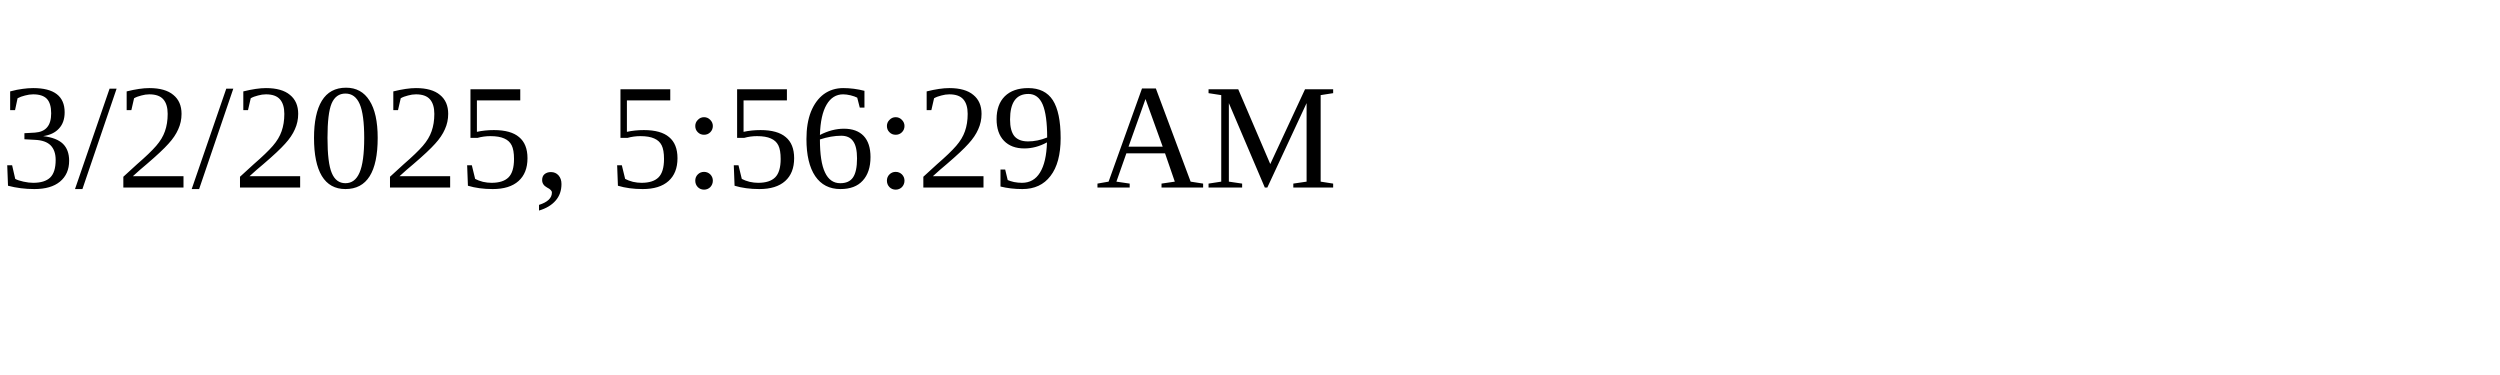
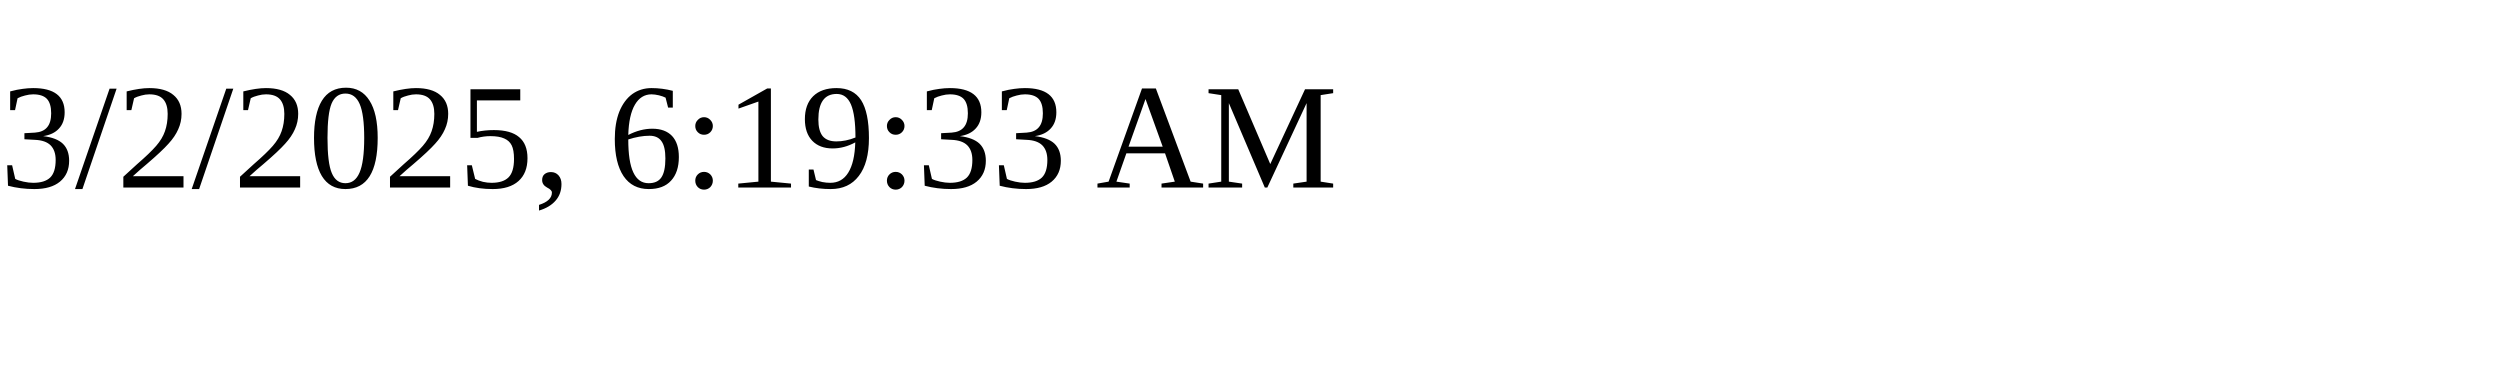
<svg xmlns="http://www.w3.org/2000/svg" height="30" width="200">
-   <text x="0" y="15">3/2/2025, 5:56:29 AM</text>
+   <text x="0" y="15">3/2/2025, 6:19:33 AM</text>
</svg>
